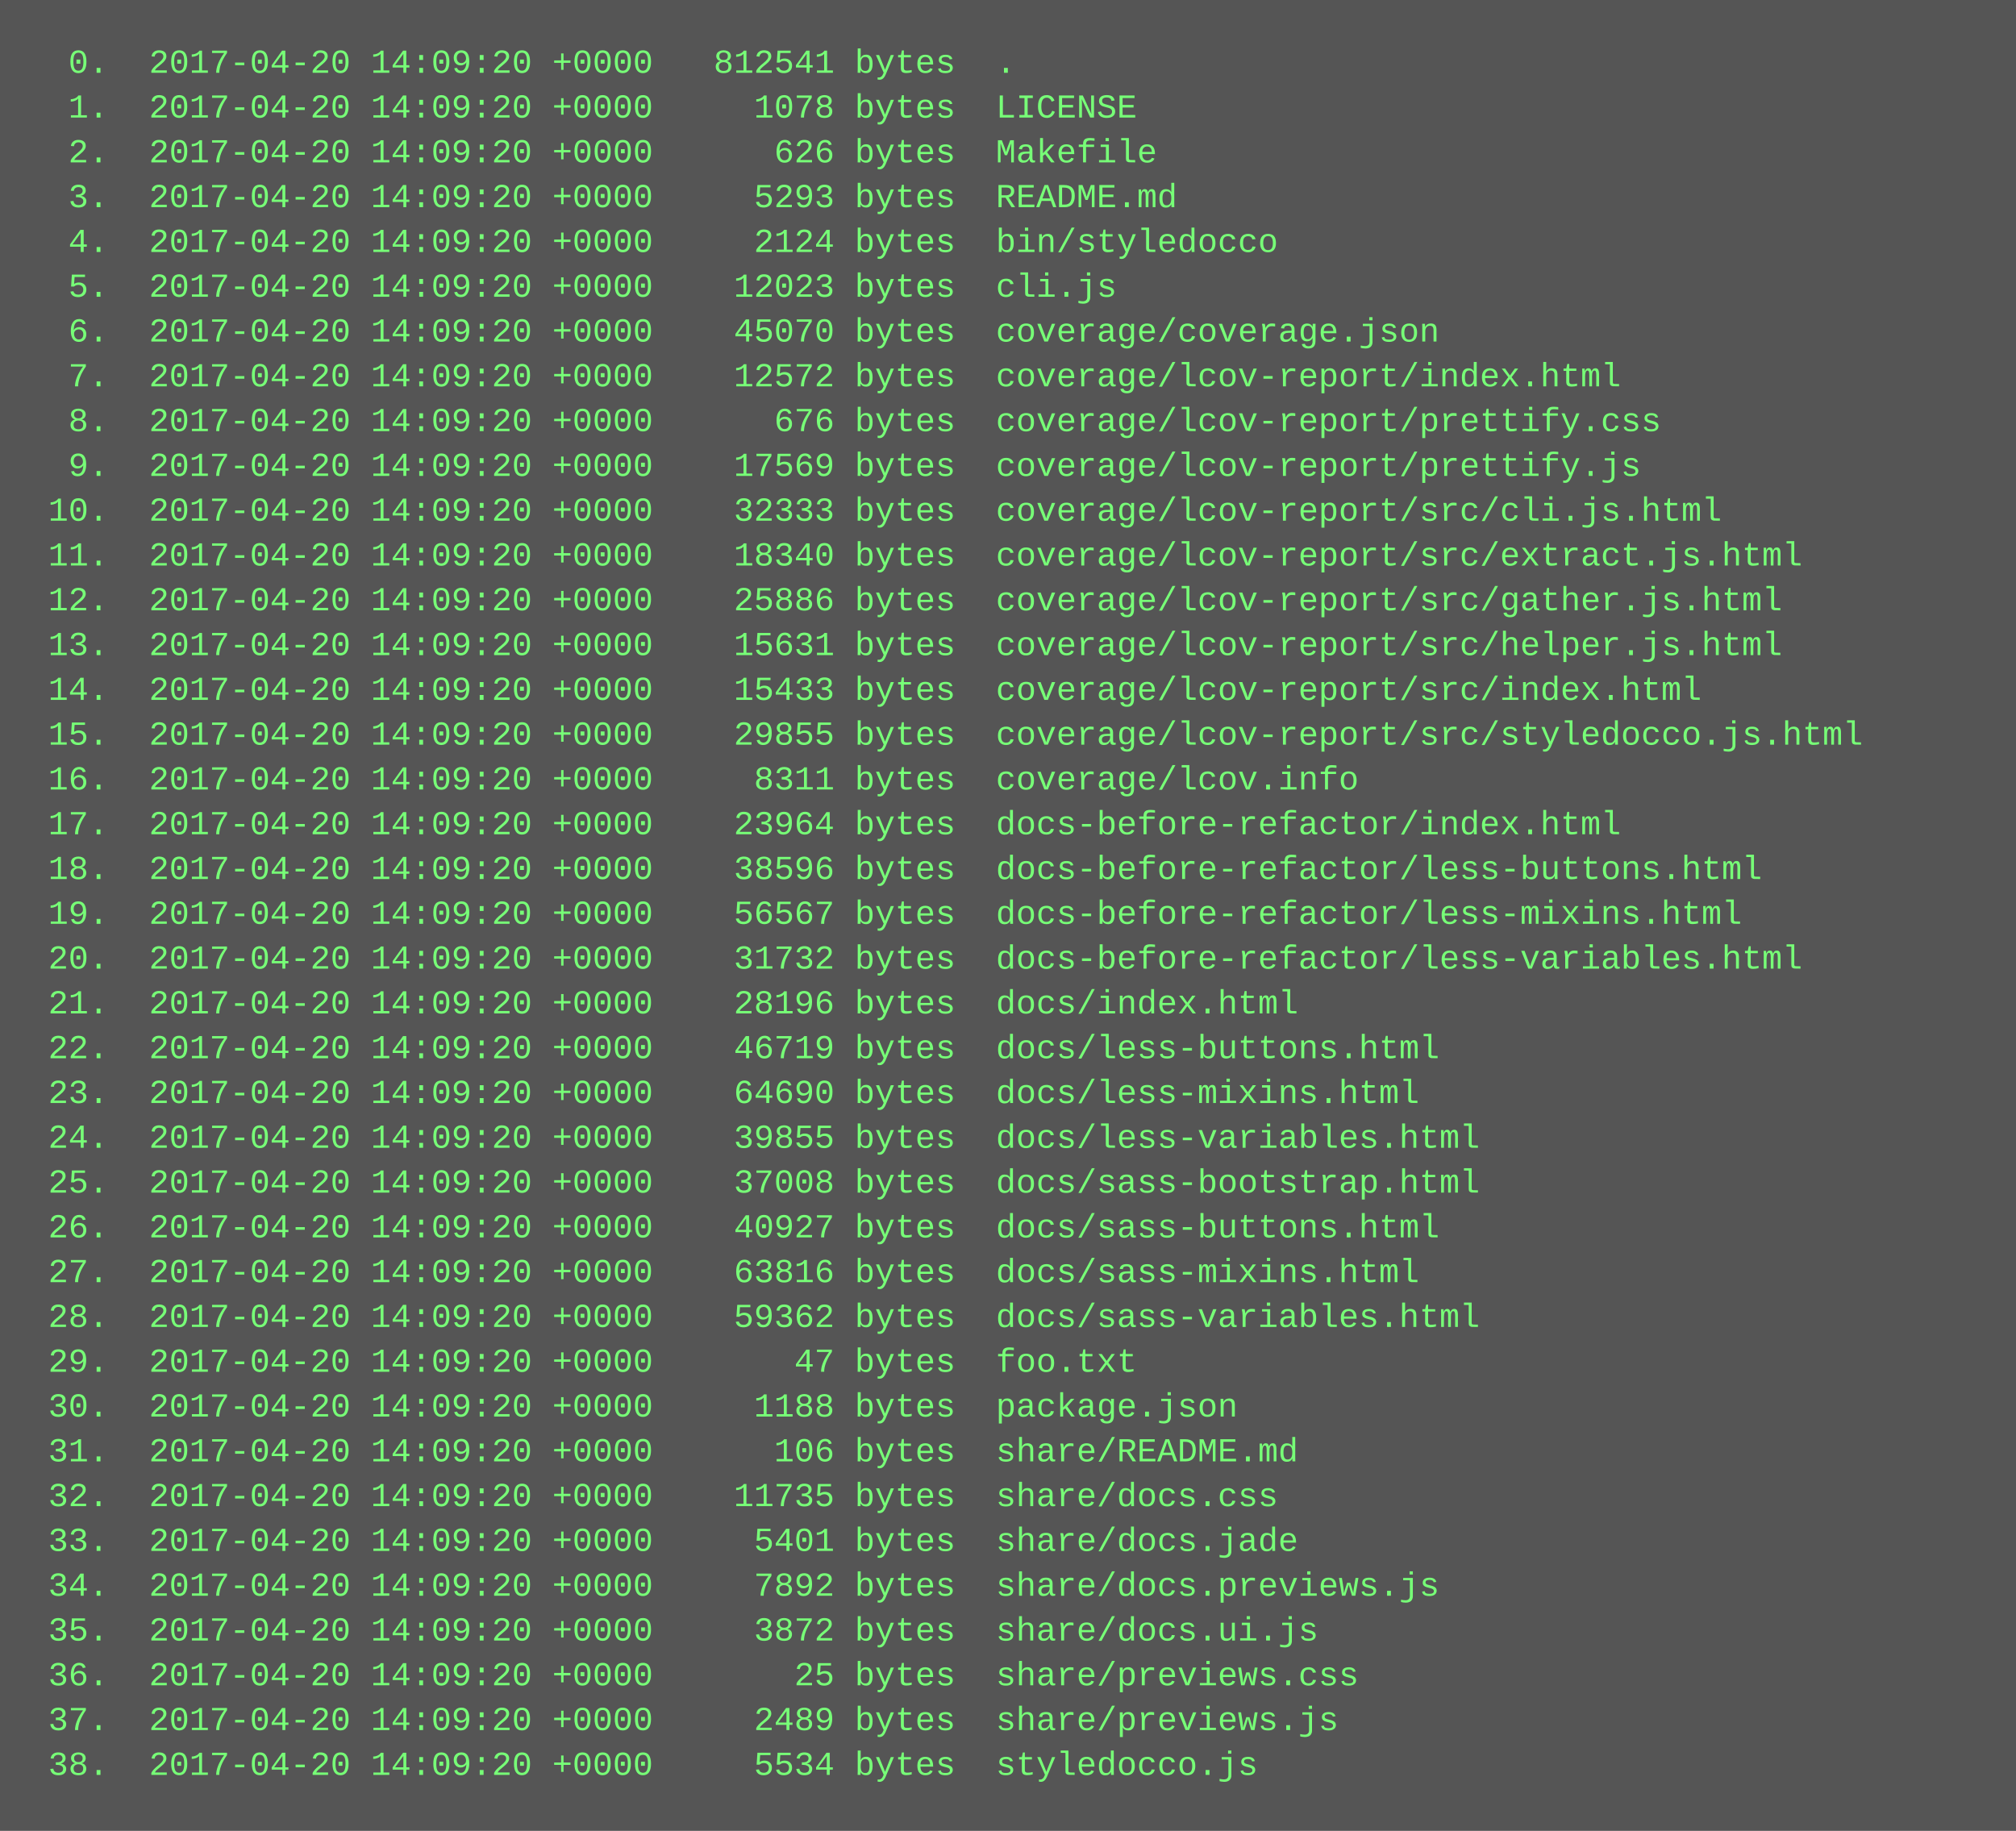
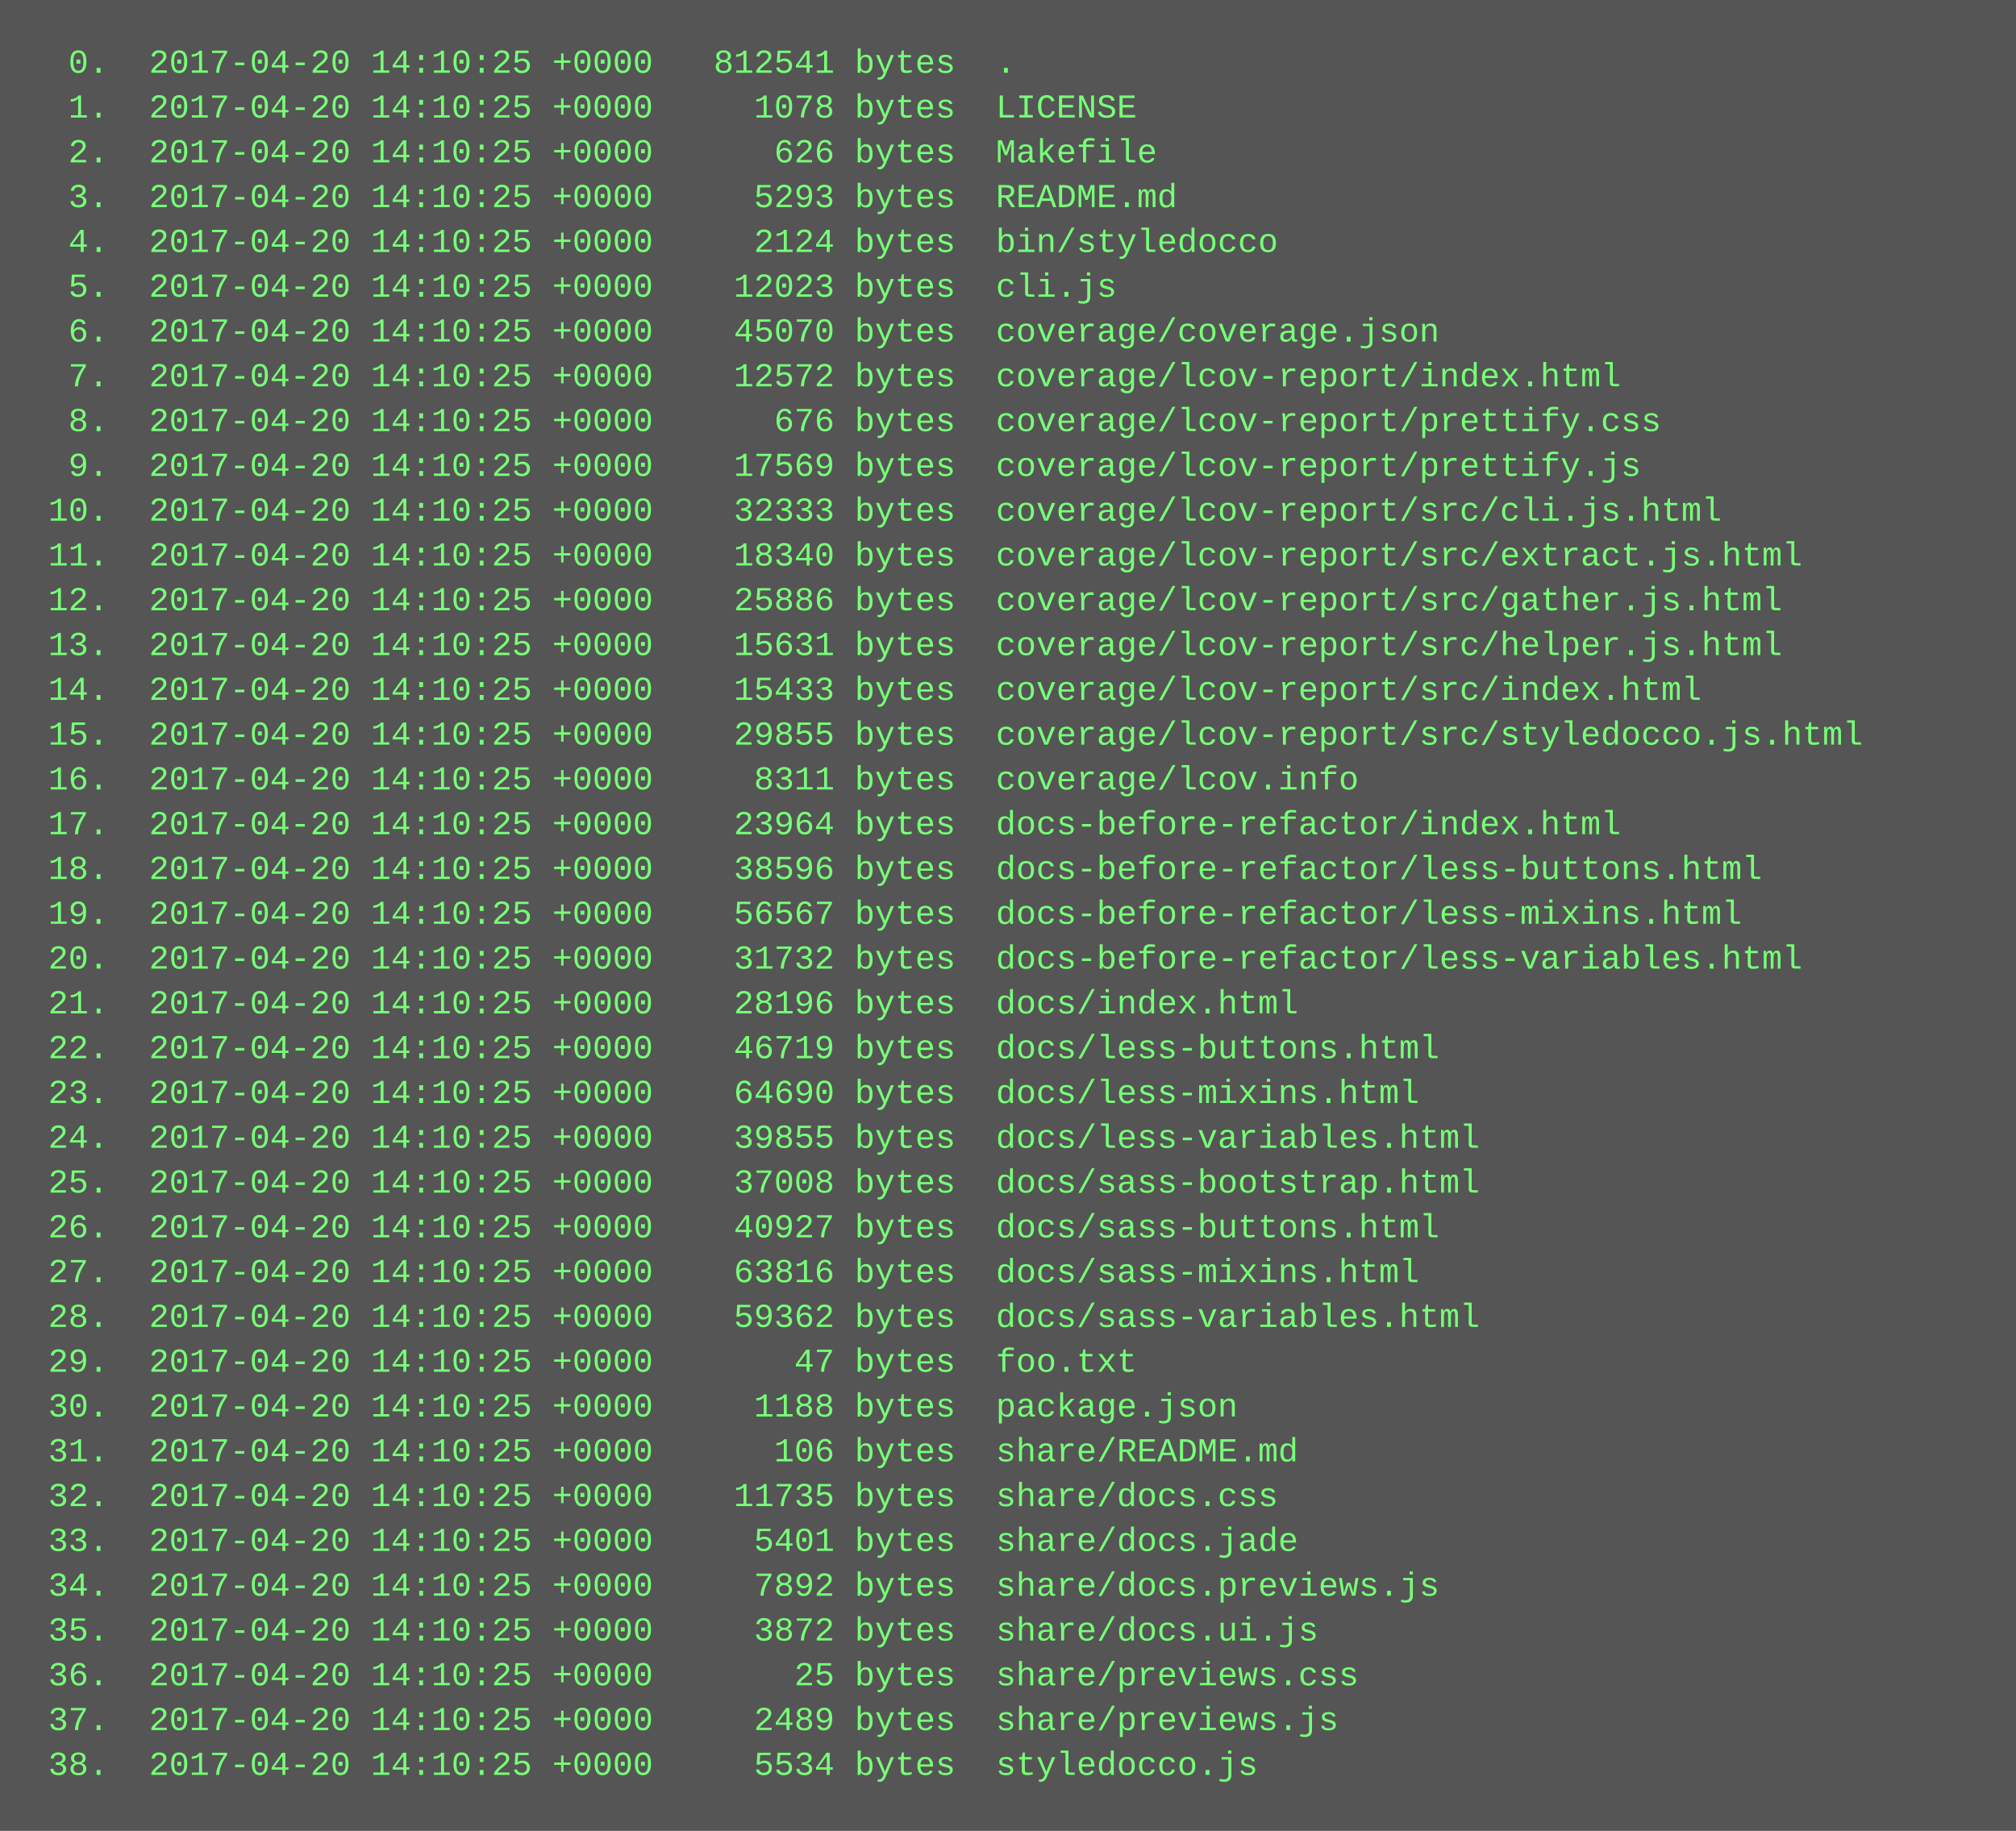
<svg xmlns="http://www.w3.org/2000/svg" height="654" width="720">
  <rect height="654" fill="#555" width="720" />
  <text fill="#7f7" font-family="Courier New" font-size="12" xml:space="preserve">
-     <tspan x="10" y="26">  0.  2017-04-20 14:09:20 +0000   812541 bytes  .</tspan>
-     <tspan x="10" y="42">  1.  2017-04-20 14:09:20 +0000     1078 bytes  LICENSE</tspan>
-     <tspan x="10" y="58">  2.  2017-04-20 14:09:20 +0000      626 bytes  Makefile</tspan>
-     <tspan x="10" y="74">  3.  2017-04-20 14:09:20 +0000     5293 bytes  README.md</tspan>
-     <tspan x="10" y="90">  4.  2017-04-20 14:09:20 +0000     2124 bytes  bin/styledocco</tspan>
-     <tspan x="10" y="106">  5.  2017-04-20 14:09:20 +0000    12023 bytes  cli.js</tspan>
-     <tspan x="10" y="122">  6.  2017-04-20 14:09:20 +0000    45070 bytes  coverage/coverage.json</tspan>
-     <tspan x="10" y="138">  7.  2017-04-20 14:09:20 +0000    12572 bytes  coverage/lcov-report/index.html</tspan>
-     <tspan x="10" y="154">  8.  2017-04-20 14:09:20 +0000      676 bytes  coverage/lcov-report/prettify.css</tspan>
-     <tspan x="10" y="170">  9.  2017-04-20 14:09:20 +0000    17569 bytes  coverage/lcov-report/prettify.js</tspan>
-     <tspan x="10" y="186"> 10.  2017-04-20 14:09:20 +0000    32333 bytes  coverage/lcov-report/src/cli.js.html</tspan>
-     <tspan x="10" y="202"> 11.  2017-04-20 14:09:20 +0000    18340 bytes  coverage/lcov-report/src/extract.js.html</tspan>
-     <tspan x="10" y="218"> 12.  2017-04-20 14:09:20 +0000    25886 bytes  coverage/lcov-report/src/gather.js.html</tspan>
-     <tspan x="10" y="234"> 13.  2017-04-20 14:09:20 +0000    15631 bytes  coverage/lcov-report/src/helper.js.html</tspan>
-     <tspan x="10" y="250"> 14.  2017-04-20 14:09:20 +0000    15433 bytes  coverage/lcov-report/src/index.html</tspan>
-     <tspan x="10" y="266"> 15.  2017-04-20 14:09:20 +0000    29855 bytes  coverage/lcov-report/src/styledocco.js.html</tspan>
-     <tspan x="10" y="282"> 16.  2017-04-20 14:09:20 +0000     8311 bytes  coverage/lcov.info</tspan>
-     <tspan x="10" y="298"> 17.  2017-04-20 14:09:20 +0000    23964 bytes  docs-before-refactor/index.html</tspan>
-     <tspan x="10" y="314"> 18.  2017-04-20 14:09:20 +0000    38596 bytes  docs-before-refactor/less-buttons.html</tspan>
-     <tspan x="10" y="330"> 19.  2017-04-20 14:09:20 +0000    56567 bytes  docs-before-refactor/less-mixins.html</tspan>
-     <tspan x="10" y="346"> 20.  2017-04-20 14:09:20 +0000    31732 bytes  docs-before-refactor/less-variables.html</tspan>
-     <tspan x="10" y="362"> 21.  2017-04-20 14:09:20 +0000    28196 bytes  docs/index.html</tspan>
-     <tspan x="10" y="378"> 22.  2017-04-20 14:09:20 +0000    46719 bytes  docs/less-buttons.html</tspan>
-     <tspan x="10" y="394"> 23.  2017-04-20 14:09:20 +0000    64690 bytes  docs/less-mixins.html</tspan>
-     <tspan x="10" y="410"> 24.  2017-04-20 14:09:20 +0000    39855 bytes  docs/less-variables.html</tspan>
-     <tspan x="10" y="426"> 25.  2017-04-20 14:09:20 +0000    37008 bytes  docs/sass-bootstrap.html</tspan>
-     <tspan x="10" y="442"> 26.  2017-04-20 14:09:20 +0000    40927 bytes  docs/sass-buttons.html</tspan>
-     <tspan x="10" y="458"> 27.  2017-04-20 14:09:20 +0000    63816 bytes  docs/sass-mixins.html</tspan>
-     <tspan x="10" y="474"> 28.  2017-04-20 14:09:20 +0000    59362 bytes  docs/sass-variables.html</tspan>
-     <tspan x="10" y="490"> 29.  2017-04-20 14:09:20 +0000       47 bytes  foo.txt</tspan>
-     <tspan x="10" y="506"> 30.  2017-04-20 14:09:20 +0000     1188 bytes  package.json</tspan>
-     <tspan x="10" y="522"> 31.  2017-04-20 14:09:20 +0000      106 bytes  share/README.md</tspan>
-     <tspan x="10" y="538"> 32.  2017-04-20 14:09:20 +0000    11735 bytes  share/docs.css</tspan>
-     <tspan x="10" y="554"> 33.  2017-04-20 14:09:20 +0000     5401 bytes  share/docs.jade</tspan>
-     <tspan x="10" y="570"> 34.  2017-04-20 14:09:20 +0000     7892 bytes  share/docs.previews.js</tspan>
-     <tspan x="10" y="586"> 35.  2017-04-20 14:09:20 +0000     3872 bytes  share/docs.ui.js</tspan>
-     <tspan x="10" y="602"> 36.  2017-04-20 14:09:20 +0000       25 bytes  share/previews.css</tspan>
-     <tspan x="10" y="618"> 37.  2017-04-20 14:09:20 +0000     2489 bytes  share/previews.js</tspan>
-     <tspan x="10" y="634"> 38.  2017-04-20 14:09:20 +0000     5534 bytes  styledocco.js</tspan>
+     <tspan x="10" y="26">  0.  2017-04-20 14:10:25 +0000   812541 bytes  .</tspan>
+     <tspan x="10" y="42">  1.  2017-04-20 14:10:25 +0000     1078 bytes  LICENSE</tspan>
+     <tspan x="10" y="58">  2.  2017-04-20 14:10:25 +0000      626 bytes  Makefile</tspan>
+     <tspan x="10" y="74">  3.  2017-04-20 14:10:25 +0000     5293 bytes  README.md</tspan>
+     <tspan x="10" y="90">  4.  2017-04-20 14:10:25 +0000     2124 bytes  bin/styledocco</tspan>
+     <tspan x="10" y="106">  5.  2017-04-20 14:10:25 +0000    12023 bytes  cli.js</tspan>
+     <tspan x="10" y="122">  6.  2017-04-20 14:10:25 +0000    45070 bytes  coverage/coverage.json</tspan>
+     <tspan x="10" y="138">  7.  2017-04-20 14:10:25 +0000    12572 bytes  coverage/lcov-report/index.html</tspan>
+     <tspan x="10" y="154">  8.  2017-04-20 14:10:25 +0000      676 bytes  coverage/lcov-report/prettify.css</tspan>
+     <tspan x="10" y="170">  9.  2017-04-20 14:10:25 +0000    17569 bytes  coverage/lcov-report/prettify.js</tspan>
+     <tspan x="10" y="186"> 10.  2017-04-20 14:10:25 +0000    32333 bytes  coverage/lcov-report/src/cli.js.html</tspan>
+     <tspan x="10" y="202"> 11.  2017-04-20 14:10:25 +0000    18340 bytes  coverage/lcov-report/src/extract.js.html</tspan>
+     <tspan x="10" y="218"> 12.  2017-04-20 14:10:25 +0000    25886 bytes  coverage/lcov-report/src/gather.js.html</tspan>
+     <tspan x="10" y="234"> 13.  2017-04-20 14:10:25 +0000    15631 bytes  coverage/lcov-report/src/helper.js.html</tspan>
+     <tspan x="10" y="250"> 14.  2017-04-20 14:10:25 +0000    15433 bytes  coverage/lcov-report/src/index.html</tspan>
+     <tspan x="10" y="266"> 15.  2017-04-20 14:10:25 +0000    29855 bytes  coverage/lcov-report/src/styledocco.js.html</tspan>
+     <tspan x="10" y="282"> 16.  2017-04-20 14:10:25 +0000     8311 bytes  coverage/lcov.info</tspan>
+     <tspan x="10" y="298"> 17.  2017-04-20 14:10:25 +0000    23964 bytes  docs-before-refactor/index.html</tspan>
+     <tspan x="10" y="314"> 18.  2017-04-20 14:10:25 +0000    38596 bytes  docs-before-refactor/less-buttons.html</tspan>
+     <tspan x="10" y="330"> 19.  2017-04-20 14:10:25 +0000    56567 bytes  docs-before-refactor/less-mixins.html</tspan>
+     <tspan x="10" y="346"> 20.  2017-04-20 14:10:25 +0000    31732 bytes  docs-before-refactor/less-variables.html</tspan>
+     <tspan x="10" y="362"> 21.  2017-04-20 14:10:25 +0000    28196 bytes  docs/index.html</tspan>
+     <tspan x="10" y="378"> 22.  2017-04-20 14:10:25 +0000    46719 bytes  docs/less-buttons.html</tspan>
+     <tspan x="10" y="394"> 23.  2017-04-20 14:10:25 +0000    64690 bytes  docs/less-mixins.html</tspan>
+     <tspan x="10" y="410"> 24.  2017-04-20 14:10:25 +0000    39855 bytes  docs/less-variables.html</tspan>
+     <tspan x="10" y="426"> 25.  2017-04-20 14:10:25 +0000    37008 bytes  docs/sass-bootstrap.html</tspan>
+     <tspan x="10" y="442"> 26.  2017-04-20 14:10:25 +0000    40927 bytes  docs/sass-buttons.html</tspan>
+     <tspan x="10" y="458"> 27.  2017-04-20 14:10:25 +0000    63816 bytes  docs/sass-mixins.html</tspan>
+     <tspan x="10" y="474"> 28.  2017-04-20 14:10:25 +0000    59362 bytes  docs/sass-variables.html</tspan>
+     <tspan x="10" y="490"> 29.  2017-04-20 14:10:25 +0000       47 bytes  foo.txt</tspan>
+     <tspan x="10" y="506"> 30.  2017-04-20 14:10:25 +0000     1188 bytes  package.json</tspan>
+     <tspan x="10" y="522"> 31.  2017-04-20 14:10:25 +0000      106 bytes  share/README.md</tspan>
+     <tspan x="10" y="538"> 32.  2017-04-20 14:10:25 +0000    11735 bytes  share/docs.css</tspan>
+     <tspan x="10" y="554"> 33.  2017-04-20 14:10:25 +0000     5401 bytes  share/docs.jade</tspan>
+     <tspan x="10" y="570"> 34.  2017-04-20 14:10:25 +0000     7892 bytes  share/docs.previews.js</tspan>
+     <tspan x="10" y="586"> 35.  2017-04-20 14:10:25 +0000     3872 bytes  share/docs.ui.js</tspan>
+     <tspan x="10" y="602"> 36.  2017-04-20 14:10:25 +0000       25 bytes  share/previews.css</tspan>
+     <tspan x="10" y="618"> 37.  2017-04-20 14:10:25 +0000     2489 bytes  share/previews.js</tspan>
+     <tspan x="10" y="634"> 38.  2017-04-20 14:10:25 +0000     5534 bytes  styledocco.js</tspan>
  </text>
</svg>
